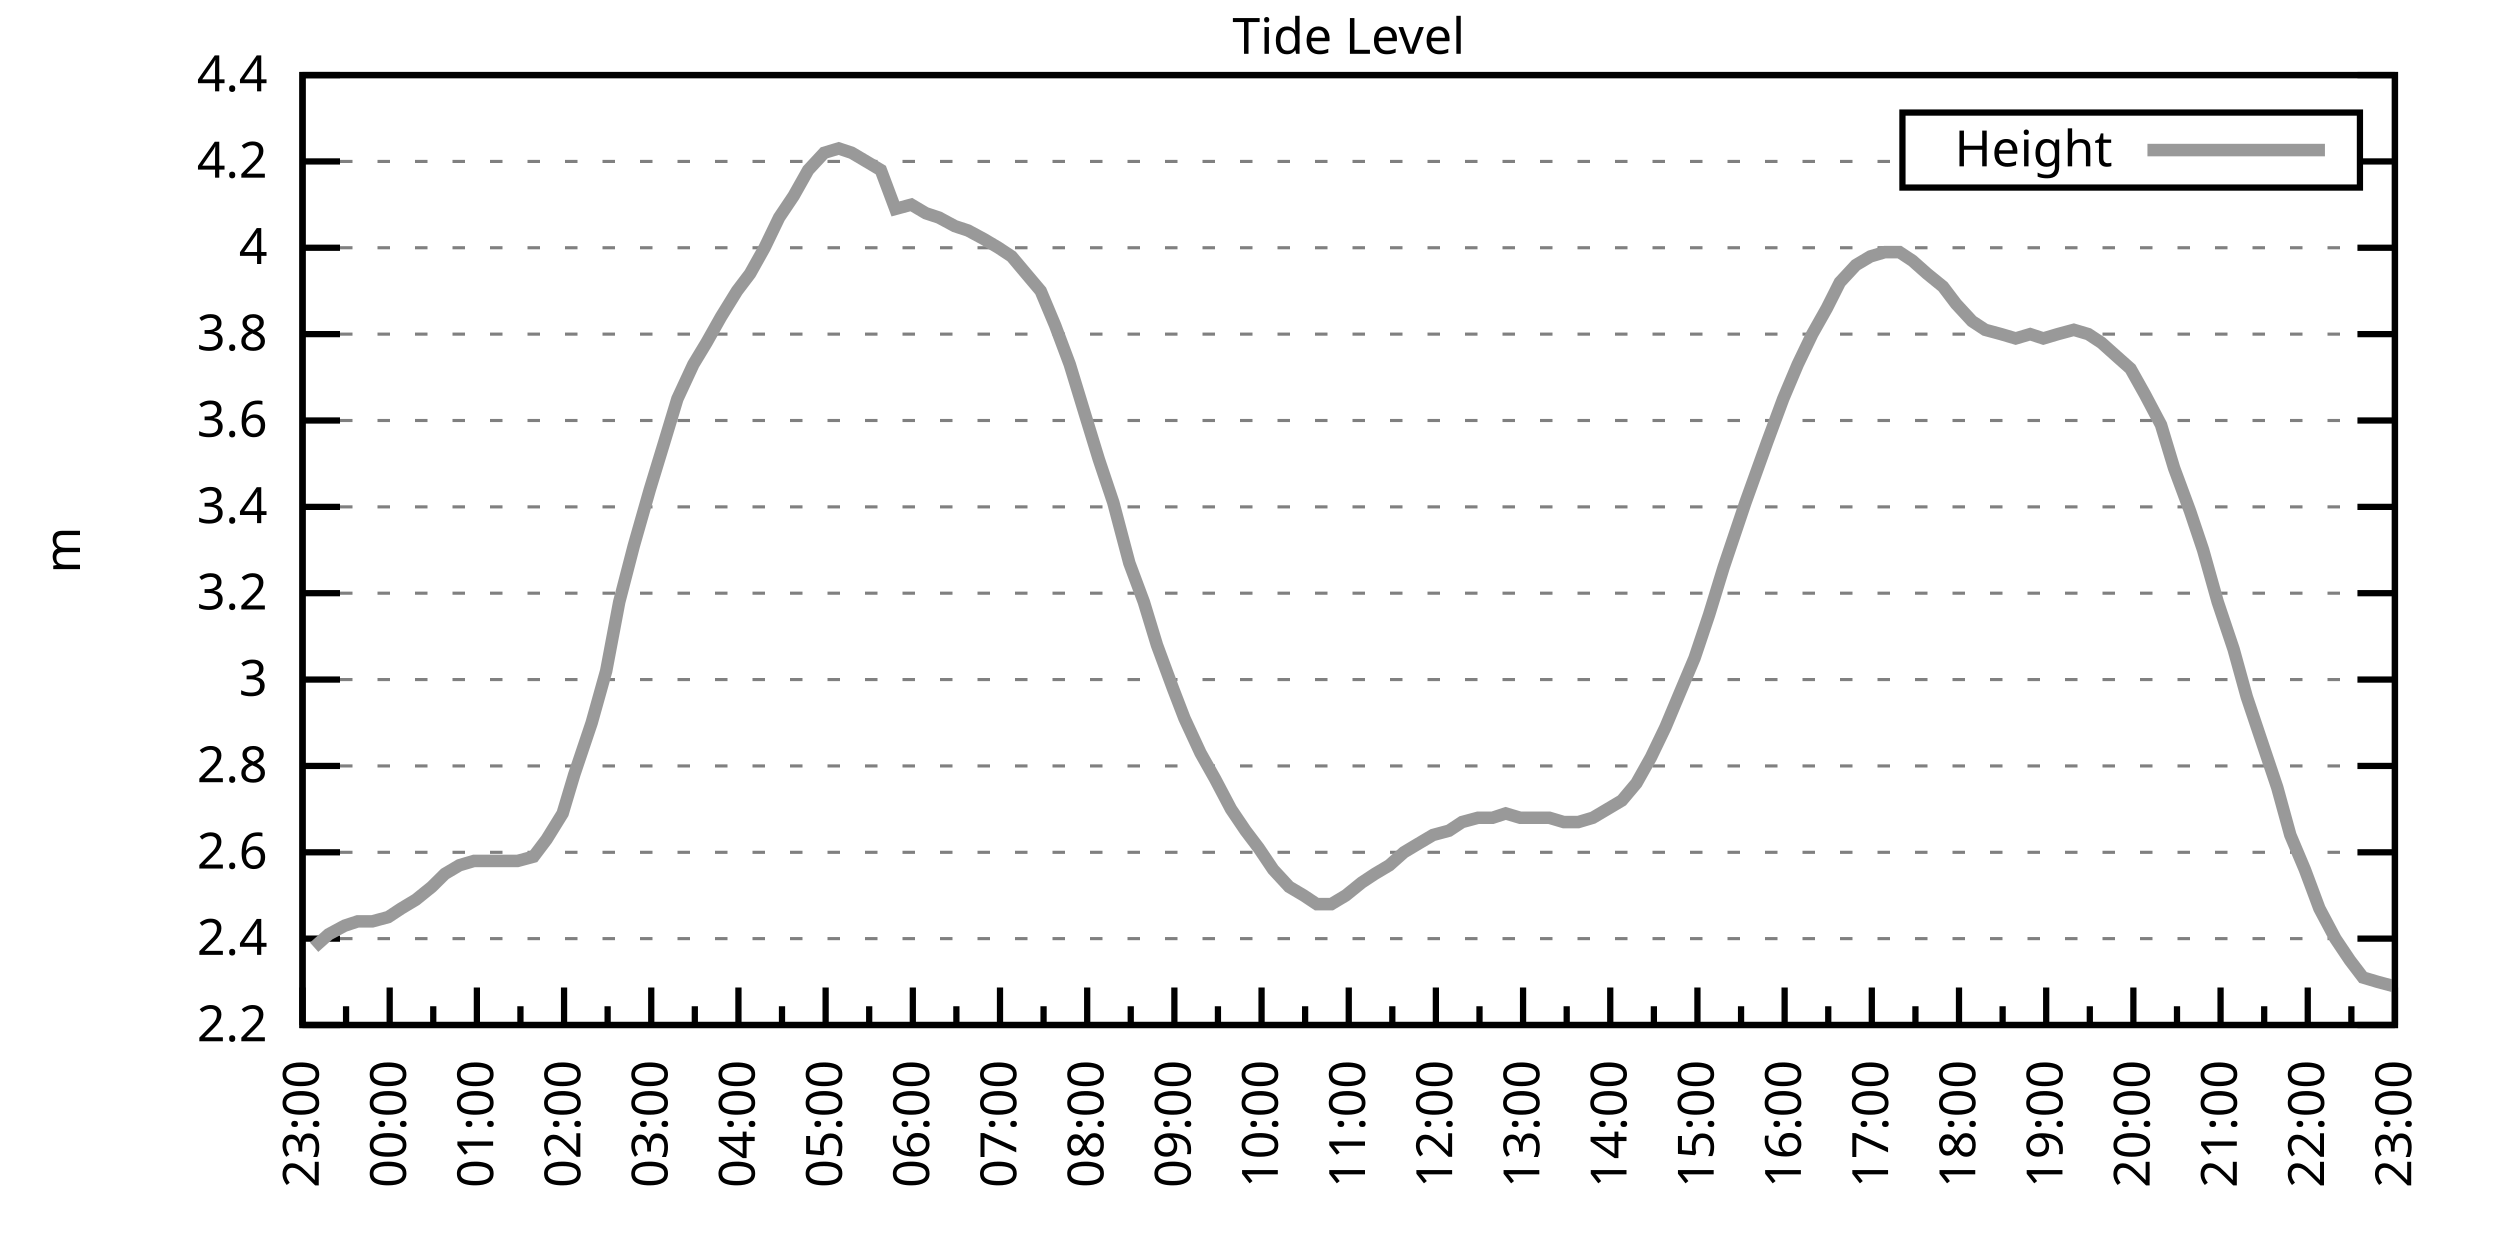
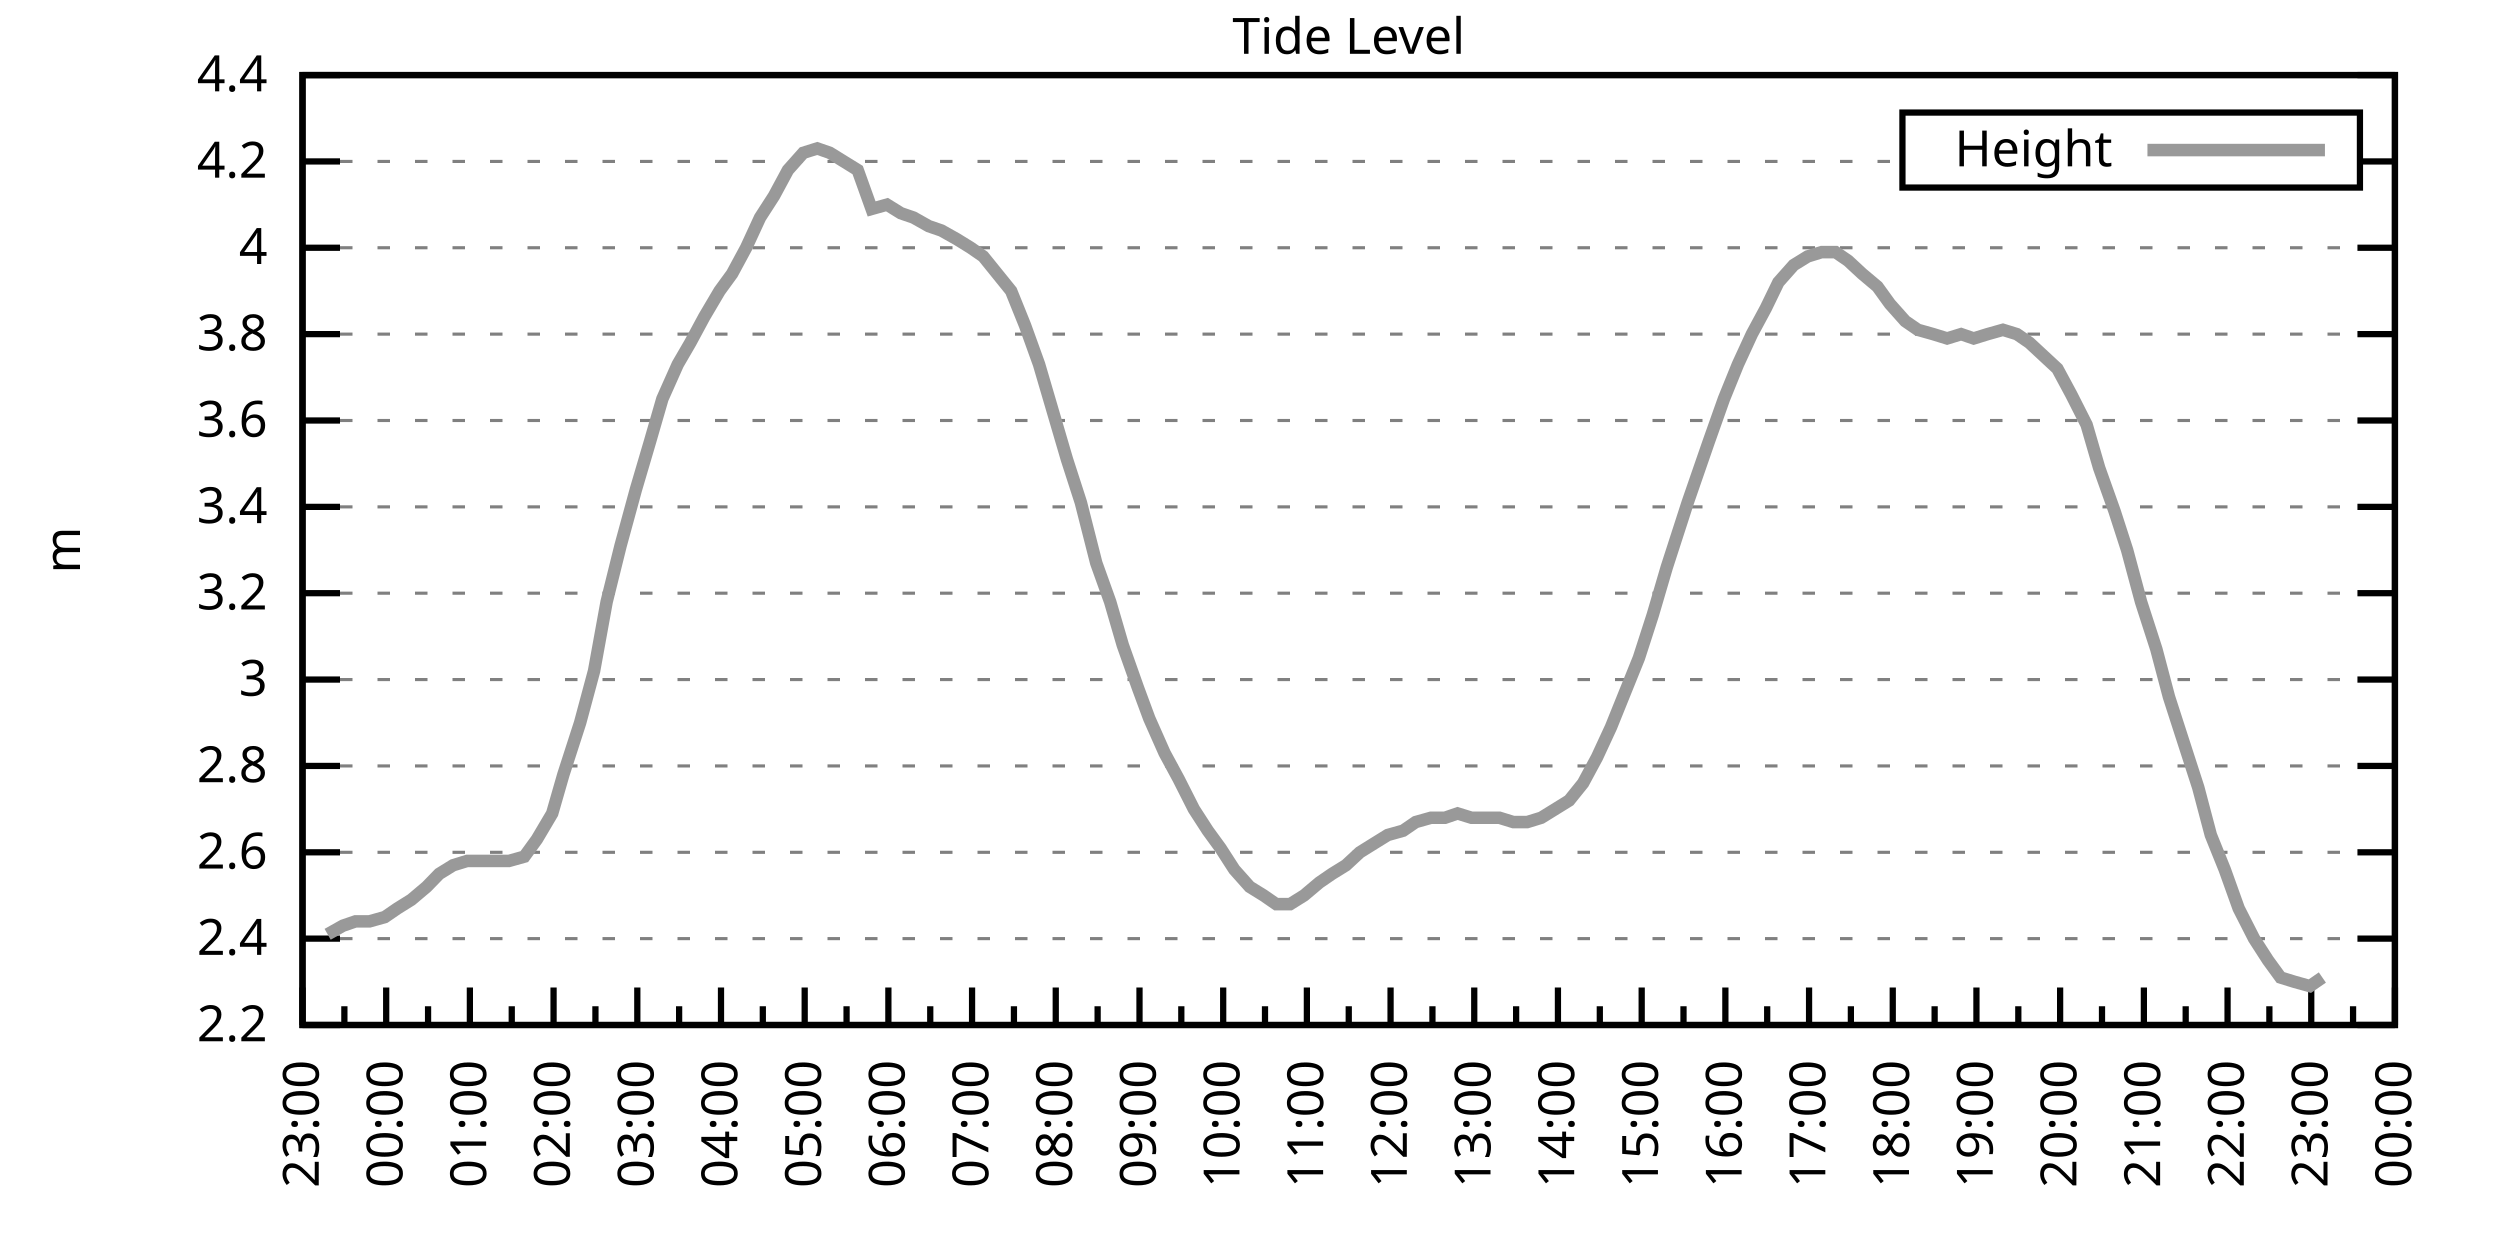
<svg xmlns="http://www.w3.org/2000/svg" xmlns:xlink="http://www.w3.org/1999/xlink" width="400" height="200" viewBox="0 0 400 200">
  <g id="gnuplot_canvas">
    <rect x="0" y="0" width="400" height="200" fill="none" />
    <defs>
      <circle id="gpDot" r="0.5" stroke-width="0.5" stroke="currentColor" />
      <path id="gpPt0" stroke-width="0.333" stroke="currentColor" d="M-1,0 h2 M0,-1 v2" />
      <path id="gpPt1" stroke-width="0.333" stroke="currentColor" d="M-1,-1 L1,1 M1,-1 L-1,1" />
      <path id="gpPt2" stroke-width="0.333" stroke="currentColor" d="M-1,0 L1,0 M0,-1 L0,1 M-1,-1 L1,1 M-1,1 L1,-1" />
      <rect id="gpPt3" stroke-width="0.333" stroke="currentColor" x="-1" y="-1" width="2" height="2" />
      <rect id="gpPt4" stroke-width="0.333" stroke="currentColor" fill="currentColor" x="-1" y="-1" width="2" height="2" />
      <circle id="gpPt5" stroke-width="0.333" stroke="currentColor" cx="0" cy="0" r="1" />
      <use xlink:href="#gpPt5" id="gpPt6" fill="currentColor" stroke="none" />
      <path id="gpPt7" stroke-width="0.333" stroke="currentColor" d="M0,-1.33 L-1.33,0.67 L1.33,0.67 z" />
      <use xlink:href="#gpPt7" id="gpPt8" fill="currentColor" stroke="none" />
      <use xlink:href="#gpPt7" id="gpPt9" stroke="currentColor" transform="rotate(180)" />
      <use xlink:href="#gpPt9" id="gpPt10" fill="currentColor" stroke="none" />
      <use xlink:href="#gpPt3" id="gpPt11" stroke="currentColor" transform="rotate(45)" />
      <use xlink:href="#gpPt11" id="gpPt12" fill="currentColor" stroke="none" />
      <path id="gpPt13" stroke-width="0.333" stroke="currentColor" d="M0,1.330 L1.265,0.411 L0.782,-1.067 L-0.782,-1.076 L-1.265,0.411 z" />
      <use xlink:href="#gpPt13" id="gpPt14" fill="currentColor" stroke="none" />
      <filter id="textbox" filterUnits="objectBoundingBox" x="0" y="0" height="1" width="1">
        <feFlood flood-color="white" flood-opacity="1" result="bgnd" />
        <feComposite in="SourceGraphic" in2="bgnd" operator="atop" />
      </filter>
      <filter id="greybox" filterUnits="objectBoundingBox" x="0" y="0" height="1" width="1">
        <feFlood flood-color="lightgrey" flood-opacity="1" result="grey" />
        <feComposite in="SourceGraphic" in2="grey" operator="atop" />
      </filter>
    </defs>
    <g fill="none" color="white" stroke="currentColor" stroke-width="1.00" stroke-linecap="butt" stroke-linejoin="miter">
</g>
    <g fill="none" color="black" stroke="currentColor" stroke-width="1.00" stroke-linecap="butt" stroke-linejoin="miter">
      <g stroke="none" shape-rendering="crispEdges">
        <polygon fill="rgb(255, 255, 255)" points="48.40,164.00 383.18,164.00 383.18,12.02 48.40,12.02 " />
      </g>
    </g>
    <g fill="none" color="black" stroke="currentColor" stroke-width="1.00" stroke-linecap="butt" stroke-linejoin="miter">
</g>
    <g fill="none" color="black" stroke="black" stroke-width="0.50" stroke-linecap="butt" stroke-linejoin="miter">
</g>
    <g fill="none" color="gray" stroke="currentColor" stroke-width="0.50" stroke-linecap="butt" stroke-linejoin="miter">
      <path stroke="gray" stroke-dasharray="2,4" class="gridline" d="M48.40,164.00 L383.19,164.00  " />
    </g>
    <g fill="none" color="gray" stroke="gray" stroke-width="1.00" stroke-linecap="butt" stroke-linejoin="miter">
</g>
    <g fill="none" color="black" stroke="currentColor" stroke-width="1.00" stroke-linecap="butt" stroke-linejoin="miter">
      <path stroke="black" d="M48.40,164.00 L54.40,164.00 M383.19,164.00 L377.19,164.00  " />
      <g transform="translate(42.80,166.60)" stroke="none" fill="black" font-family="Sans" font-size="8.00" text-anchor="end">
        <text>
          <tspan font-family="Sans"> 2.2</tspan>
        </text>
      </g>
    </g>
    <g fill="none" color="black" stroke="currentColor" stroke-width="1.00" stroke-linecap="butt" stroke-linejoin="miter">
</g>
    <g fill="none" color="black" stroke="black" stroke-width="0.50" stroke-linecap="butt" stroke-linejoin="miter">
</g>
    <g fill="none" color="gray" stroke="currentColor" stroke-width="0.50" stroke-linecap="butt" stroke-linejoin="miter">
      <path stroke="gray" stroke-dasharray="2,4" class="gridline" d="M48.40,150.18 L383.19,150.18  " />
    </g>
    <g fill="none" color="gray" stroke="gray" stroke-width="1.00" stroke-linecap="butt" stroke-linejoin="miter">
</g>
    <g fill="none" color="black" stroke="currentColor" stroke-width="1.00" stroke-linecap="butt" stroke-linejoin="miter">
      <path stroke="black" d="M48.40,150.18 L54.40,150.18 M383.19,150.18 L377.19,150.18  " />
      <g transform="translate(42.80,152.78)" stroke="none" fill="black" font-family="Sans" font-size="8.00" text-anchor="end">
        <text>
          <tspan font-family="Sans"> 2.4</tspan>
        </text>
      </g>
    </g>
    <g fill="none" color="black" stroke="currentColor" stroke-width="1.00" stroke-linecap="butt" stroke-linejoin="miter">
</g>
    <g fill="none" color="black" stroke="black" stroke-width="0.50" stroke-linecap="butt" stroke-linejoin="miter">
</g>
    <g fill="none" color="gray" stroke="currentColor" stroke-width="0.50" stroke-linecap="butt" stroke-linejoin="miter">
      <path stroke="gray" stroke-dasharray="2,4" class="gridline" d="M48.40,136.37 L383.19,136.37  " />
    </g>
    <g fill="none" color="gray" stroke="gray" stroke-width="1.00" stroke-linecap="butt" stroke-linejoin="miter">
</g>
    <g fill="none" color="black" stroke="currentColor" stroke-width="1.00" stroke-linecap="butt" stroke-linejoin="miter">
      <path stroke="black" d="M48.40,136.37 L54.40,136.37 M383.19,136.37 L377.19,136.37  " />
      <g transform="translate(42.80,138.97)" stroke="none" fill="black" font-family="Sans" font-size="8.00" text-anchor="end">
        <text>
          <tspan font-family="Sans"> 2.6</tspan>
        </text>
      </g>
    </g>
    <g fill="none" color="black" stroke="currentColor" stroke-width="1.00" stroke-linecap="butt" stroke-linejoin="miter">
</g>
    <g fill="none" color="black" stroke="black" stroke-width="0.50" stroke-linecap="butt" stroke-linejoin="miter">
</g>
    <g fill="none" color="gray" stroke="currentColor" stroke-width="0.50" stroke-linecap="butt" stroke-linejoin="miter">
      <path stroke="gray" stroke-dasharray="2,4" class="gridline" d="M48.40,122.55 L383.19,122.55  " />
    </g>
    <g fill="none" color="gray" stroke="gray" stroke-width="1.00" stroke-linecap="butt" stroke-linejoin="miter">
</g>
    <g fill="none" color="black" stroke="currentColor" stroke-width="1.00" stroke-linecap="butt" stroke-linejoin="miter">
      <path stroke="black" d="M48.40,122.55 L54.40,122.55 M383.19,122.55 L377.19,122.55  " />
      <g transform="translate(42.80,125.15)" stroke="none" fill="black" font-family="Sans" font-size="8.00" text-anchor="end">
        <text>
          <tspan font-family="Sans"> 2.8</tspan>
        </text>
      </g>
    </g>
    <g fill="none" color="black" stroke="currentColor" stroke-width="1.00" stroke-linecap="butt" stroke-linejoin="miter">
</g>
    <g fill="none" color="black" stroke="black" stroke-width="0.50" stroke-linecap="butt" stroke-linejoin="miter">
</g>
    <g fill="none" color="gray" stroke="currentColor" stroke-width="0.50" stroke-linecap="butt" stroke-linejoin="miter">
      <path stroke="gray" stroke-dasharray="2,4" class="gridline" d="M48.40,108.73 L383.19,108.73  " />
    </g>
    <g fill="none" color="gray" stroke="gray" stroke-width="1.00" stroke-linecap="butt" stroke-linejoin="miter">
</g>
    <g fill="none" color="black" stroke="currentColor" stroke-width="1.00" stroke-linecap="butt" stroke-linejoin="miter">
      <path stroke="black" d="M48.40,108.73 L54.40,108.73 M383.19,108.73 L377.19,108.73  " />
      <g transform="translate(42.80,111.33)" stroke="none" fill="black" font-family="Sans" font-size="8.00" text-anchor="end">
        <text>
          <tspan font-family="Sans"> 3</tspan>
        </text>
      </g>
    </g>
    <g fill="none" color="black" stroke="currentColor" stroke-width="1.00" stroke-linecap="butt" stroke-linejoin="miter">
</g>
    <g fill="none" color="black" stroke="black" stroke-width="0.50" stroke-linecap="butt" stroke-linejoin="miter">
</g>
    <g fill="none" color="gray" stroke="currentColor" stroke-width="0.50" stroke-linecap="butt" stroke-linejoin="miter">
      <path stroke="gray" stroke-dasharray="2,4" class="gridline" d="M48.40,94.91 L383.19,94.91  " />
    </g>
    <g fill="none" color="gray" stroke="gray" stroke-width="1.00" stroke-linecap="butt" stroke-linejoin="miter">
</g>
    <g fill="none" color="black" stroke="currentColor" stroke-width="1.00" stroke-linecap="butt" stroke-linejoin="miter">
      <path stroke="black" d="M48.40,94.91 L54.40,94.91 M383.19,94.91 L377.19,94.91  " />
      <g transform="translate(42.80,97.51)" stroke="none" fill="black" font-family="Sans" font-size="8.00" text-anchor="end">
        <text>
          <tspan font-family="Sans"> 3.2</tspan>
        </text>
      </g>
    </g>
    <g fill="none" color="black" stroke="currentColor" stroke-width="1.00" stroke-linecap="butt" stroke-linejoin="miter">
</g>
    <g fill="none" color="black" stroke="black" stroke-width="0.50" stroke-linecap="butt" stroke-linejoin="miter">
</g>
    <g fill="none" color="gray" stroke="currentColor" stroke-width="0.50" stroke-linecap="butt" stroke-linejoin="miter">
      <path stroke="gray" stroke-dasharray="2,4" class="gridline" d="M48.40,81.10 L383.19,81.10  " />
    </g>
    <g fill="none" color="gray" stroke="gray" stroke-width="1.00" stroke-linecap="butt" stroke-linejoin="miter">
</g>
    <g fill="none" color="black" stroke="currentColor" stroke-width="1.00" stroke-linecap="butt" stroke-linejoin="miter">
      <path stroke="black" d="M48.40,81.10 L54.40,81.10 M383.19,81.10 L377.19,81.10  " />
      <g transform="translate(42.80,83.70)" stroke="none" fill="black" font-family="Sans" font-size="8.00" text-anchor="end">
        <text>
          <tspan font-family="Sans"> 3.4</tspan>
        </text>
      </g>
    </g>
    <g fill="none" color="black" stroke="currentColor" stroke-width="1.00" stroke-linecap="butt" stroke-linejoin="miter">
</g>
    <g fill="none" color="black" stroke="black" stroke-width="0.50" stroke-linecap="butt" stroke-linejoin="miter">
</g>
    <g fill="none" color="gray" stroke="currentColor" stroke-width="0.50" stroke-linecap="butt" stroke-linejoin="miter">
      <path stroke="gray" stroke-dasharray="2,4" class="gridline" d="M48.40,67.28 L383.19,67.28  " />
    </g>
    <g fill="none" color="gray" stroke="gray" stroke-width="1.00" stroke-linecap="butt" stroke-linejoin="miter">
</g>
    <g fill="none" color="black" stroke="currentColor" stroke-width="1.00" stroke-linecap="butt" stroke-linejoin="miter">
      <path stroke="black" d="M48.40,67.28 L54.40,67.28 M383.19,67.28 L377.19,67.28  " />
      <g transform="translate(42.80,69.88)" stroke="none" fill="black" font-family="Sans" font-size="8.00" text-anchor="end">
        <text>
          <tspan font-family="Sans"> 3.6</tspan>
        </text>
      </g>
    </g>
    <g fill="none" color="black" stroke="currentColor" stroke-width="1.00" stroke-linecap="butt" stroke-linejoin="miter">
</g>
    <g fill="none" color="black" stroke="black" stroke-width="0.50" stroke-linecap="butt" stroke-linejoin="miter">
</g>
    <g fill="none" color="gray" stroke="currentColor" stroke-width="0.50" stroke-linecap="butt" stroke-linejoin="miter">
      <path stroke="gray" stroke-dasharray="2,4" class="gridline" d="M48.40,53.46 L383.19,53.46  " />
    </g>
    <g fill="none" color="gray" stroke="gray" stroke-width="1.00" stroke-linecap="butt" stroke-linejoin="miter">
</g>
    <g fill="none" color="black" stroke="currentColor" stroke-width="1.00" stroke-linecap="butt" stroke-linejoin="miter">
      <path stroke="black" d="M48.40,53.46 L54.40,53.46 M383.19,53.46 L377.19,53.46  " />
      <g transform="translate(42.80,56.06)" stroke="none" fill="black" font-family="Sans" font-size="8.00" text-anchor="end">
        <text>
          <tspan font-family="Sans"> 3.8</tspan>
        </text>
      </g>
    </g>
    <g fill="none" color="black" stroke="currentColor" stroke-width="1.00" stroke-linecap="butt" stroke-linejoin="miter">
</g>
    <g fill="none" color="black" stroke="black" stroke-width="0.50" stroke-linecap="butt" stroke-linejoin="miter">
</g>
    <g fill="none" color="gray" stroke="currentColor" stroke-width="0.50" stroke-linecap="butt" stroke-linejoin="miter">
      <path stroke="gray" stroke-dasharray="2,4" class="gridline" d="M48.40,39.64 L383.19,39.64  " />
    </g>
    <g fill="none" color="gray" stroke="gray" stroke-width="1.00" stroke-linecap="butt" stroke-linejoin="miter">
</g>
    <g fill="none" color="black" stroke="currentColor" stroke-width="1.00" stroke-linecap="butt" stroke-linejoin="miter">
      <path stroke="black" d="M48.40,39.64 L54.40,39.64 M383.19,39.64 L377.19,39.64  " />
      <g transform="translate(42.80,42.24)" stroke="none" fill="black" font-family="Sans" font-size="8.00" text-anchor="end">
        <text>
          <tspan font-family="Sans"> 4</tspan>
        </text>
      </g>
    </g>
    <g fill="none" color="black" stroke="currentColor" stroke-width="1.00" stroke-linecap="butt" stroke-linejoin="miter">
</g>
    <g fill="none" color="black" stroke="black" stroke-width="0.50" stroke-linecap="butt" stroke-linejoin="miter">
</g>
    <g fill="none" color="gray" stroke="currentColor" stroke-width="0.50" stroke-linecap="butt" stroke-linejoin="miter">
      <path stroke="gray" stroke-dasharray="2,4" class="gridline" d="M48.40,25.83 L304.39,25.83 M377.59,25.83 L383.19,25.83  " />
    </g>
    <g fill="none" color="gray" stroke="gray" stroke-width="1.00" stroke-linecap="butt" stroke-linejoin="miter">
</g>
    <g fill="none" color="black" stroke="currentColor" stroke-width="1.00" stroke-linecap="butt" stroke-linejoin="miter">
      <path stroke="black" d="M48.40,25.83 L54.40,25.83 M383.19,25.83 L377.19,25.83  " />
      <g transform="translate(42.80,28.43)" stroke="none" fill="black" font-family="Sans" font-size="8.00" text-anchor="end">
        <text>
          <tspan font-family="Sans"> 4.2</tspan>
        </text>
      </g>
    </g>
    <g fill="none" color="black" stroke="currentColor" stroke-width="1.00" stroke-linecap="butt" stroke-linejoin="miter">
</g>
    <g fill="none" color="black" stroke="black" stroke-width="0.50" stroke-linecap="butt" stroke-linejoin="miter">
</g>
    <g fill="none" color="gray" stroke="currentColor" stroke-width="0.50" stroke-linecap="butt" stroke-linejoin="miter">
      <path stroke="gray" stroke-dasharray="2,4" class="gridline" d="M48.40,12.01 L383.19,12.01  " />
    </g>
    <g fill="none" color="gray" stroke="gray" stroke-width="1.00" stroke-linecap="butt" stroke-linejoin="miter">
</g>
    <g fill="none" color="black" stroke="currentColor" stroke-width="1.00" stroke-linecap="butt" stroke-linejoin="miter">
      <path stroke="black" d="M48.40,12.01 L54.40,12.01 M383.19,12.01 L377.19,12.01  " />
      <g transform="translate(42.80,14.61)" stroke="none" fill="black" font-family="Sans" font-size="8.00" text-anchor="end">
        <text>
          <tspan font-family="Sans"> 4.4</tspan>
        </text>
      </g>
    </g>
    <g fill="none" color="black" stroke="currentColor" stroke-width="1.00" stroke-linecap="butt" stroke-linejoin="miter">
      <path stroke="black" d="M48.40,164.00 L48.40,158.00  " />
      <g transform="translate(51.00,169.60) rotate(270)" stroke="none" fill="black" font-family="Sans" font-size="8.00" text-anchor="end">
        <text>
          <tspan font-family="Sans">23:00</tspan>
        </text>
      </g>
    </g>
    <g fill="none" color="black" stroke="currentColor" stroke-width="1.00" stroke-linecap="butt" stroke-linejoin="miter">
-       <path stroke="black" d="M55.37,164.00 L55.37,161.00 M62.35,164.00 L62.35,158.00  " />
-       <g transform="translate(64.95,169.60) rotate(270)" stroke="none" fill="black" font-family="Sans" font-size="8.00" text-anchor="end">
+       <path stroke="black" d="M55.10,164.00 L55.10,161.00 M61.79,164.00 L61.79,158.00  " />
+       <g transform="translate(64.39,169.60) rotate(270)" stroke="none" fill="black" font-family="Sans" font-size="8.00" text-anchor="end">
        <text>
          <tspan font-family="Sans">00:00</tspan>
        </text>
      </g>
    </g>
    <g fill="none" color="black" stroke="currentColor" stroke-width="1.00" stroke-linecap="butt" stroke-linejoin="miter">
-       <path stroke="black" d="M69.32,164.00 L69.32,161.00 M76.30,164.00 L76.30,158.00  " />
-       <g transform="translate(78.90,169.60) rotate(270)" stroke="none" fill="black" font-family="Sans" font-size="8.00" text-anchor="end">
+       <path stroke="black" d="M68.49,164.00 L68.49,161.00 M75.18,164.00 L75.18,158.00  " />
+       <g transform="translate(77.78,169.60) rotate(270)" stroke="none" fill="black" font-family="Sans" font-size="8.00" text-anchor="end">
        <text>
          <tspan font-family="Sans">01:00</tspan>
        </text>
      </g>
    </g>
    <g fill="none" color="black" stroke="currentColor" stroke-width="1.00" stroke-linecap="butt" stroke-linejoin="miter">
-       <path stroke="black" d="M83.27,164.00 L83.27,161.00 M90.25,164.00 L90.25,158.00  " />
-       <g transform="translate(92.85,169.60) rotate(270)" stroke="none" fill="black" font-family="Sans" font-size="8.00" text-anchor="end">
+       <path stroke="black" d="M81.88,164.00 L81.88,161.00 M88.57,164.00 L88.57,158.00  " />
+       <g transform="translate(91.17,169.60) rotate(270)" stroke="none" fill="black" font-family="Sans" font-size="8.00" text-anchor="end">
        <text>
          <tspan font-family="Sans">02:00</tspan>
        </text>
      </g>
    </g>
    <g fill="none" color="black" stroke="currentColor" stroke-width="1.00" stroke-linecap="butt" stroke-linejoin="miter">
-       <path stroke="black" d="M97.22,164.00 L97.22,161.00 M104.20,164.00 L104.20,158.00  " />
-       <g transform="translate(106.80,169.60) rotate(270)" stroke="none" fill="black" font-family="Sans" font-size="8.00" text-anchor="end">
+       <path stroke="black" d="M95.27,164.00 L95.27,161.00 M101.97,164.00 L101.97,158.00  " />
+       <g transform="translate(104.57,169.60) rotate(270)" stroke="none" fill="black" font-family="Sans" font-size="8.00" text-anchor="end">
        <text>
          <tspan font-family="Sans">03:00</tspan>
        </text>
      </g>
    </g>
    <g fill="none" color="black" stroke="currentColor" stroke-width="1.00" stroke-linecap="butt" stroke-linejoin="miter">
-       <path stroke="black" d="M111.17,164.00 L111.17,161.00 M118.15,164.00 L118.15,158.00  " />
-       <g transform="translate(120.75,169.60) rotate(270)" stroke="none" fill="black" font-family="Sans" font-size="8.00" text-anchor="end">
+       <path stroke="black" d="M108.66,164.00 L108.66,161.00 M115.36,164.00 L115.36,158.00  " />
+       <g transform="translate(117.96,169.60) rotate(270)" stroke="none" fill="black" font-family="Sans" font-size="8.00" text-anchor="end">
        <text>
          <tspan font-family="Sans">04:00</tspan>
        </text>
      </g>
    </g>
    <g fill="none" color="black" stroke="currentColor" stroke-width="1.00" stroke-linecap="butt" stroke-linejoin="miter">
-       <path stroke="black" d="M125.12,164.00 L125.12,161.00 M132.10,164.00 L132.10,158.00  " />
-       <g transform="translate(134.70,169.60) rotate(270)" stroke="none" fill="black" font-family="Sans" font-size="8.00" text-anchor="end">
+       <path stroke="black" d="M122.05,164.00 L122.05,161.00 M128.75,164.00 L128.75,158.00  " />
+       <g transform="translate(131.35,169.60) rotate(270)" stroke="none" fill="black" font-family="Sans" font-size="8.00" text-anchor="end">
        <text>
          <tspan font-family="Sans">05:00</tspan>
        </text>
      </g>
    </g>
    <g fill="none" color="black" stroke="currentColor" stroke-width="1.00" stroke-linecap="butt" stroke-linejoin="miter">
-       <path stroke="black" d="M139.07,164.00 L139.07,161.00 M146.05,164.00 L146.05,158.00  " />
-       <g transform="translate(148.65,169.60) rotate(270)" stroke="none" fill="black" font-family="Sans" font-size="8.00" text-anchor="end">
+       <path stroke="black" d="M135.45,164.00 L135.45,161.00 M142.14,164.00 L142.14,158.00  " />
+       <g transform="translate(144.74,169.60) rotate(270)" stroke="none" fill="black" font-family="Sans" font-size="8.00" text-anchor="end">
        <text>
          <tspan font-family="Sans">06:00</tspan>
        </text>
      </g>
    </g>
    <g fill="none" color="black" stroke="currentColor" stroke-width="1.00" stroke-linecap="butt" stroke-linejoin="miter">
-       <path stroke="black" d="M153.02,164.00 L153.02,161.00 M160.00,164.00 L160.00,158.00  " />
-       <g transform="translate(162.60,169.60) rotate(270)" stroke="none" fill="black" font-family="Sans" font-size="8.00" text-anchor="end">
+       <path stroke="black" d="M148.84,164.00 L148.84,161.00 M155.53,164.00 L155.53,158.00  " />
+       <g transform="translate(158.13,169.60) rotate(270)" stroke="none" fill="black" font-family="Sans" font-size="8.00" text-anchor="end">
        <text>
          <tspan font-family="Sans">07:00</tspan>
        </text>
      </g>
    </g>
    <g fill="none" color="black" stroke="currentColor" stroke-width="1.00" stroke-linecap="butt" stroke-linejoin="miter">
-       <path stroke="black" d="M166.97,164.00 L166.97,161.00 M173.95,164.00 L173.95,158.00  " />
-       <g transform="translate(176.55,169.60) rotate(270)" stroke="none" fill="black" font-family="Sans" font-size="8.00" text-anchor="end">
+       <path stroke="black" d="M162.23,164.00 L162.23,161.00 M168.92,164.00 L168.92,158.00  " />
+       <g transform="translate(171.52,169.60) rotate(270)" stroke="none" fill="black" font-family="Sans" font-size="8.00" text-anchor="end">
        <text>
          <tspan font-family="Sans">08:00</tspan>
        </text>
      </g>
    </g>
    <g fill="none" color="black" stroke="currentColor" stroke-width="1.00" stroke-linecap="butt" stroke-linejoin="miter">
-       <path stroke="black" d="M180.92,164.00 L180.92,161.00 M187.90,164.00 L187.90,158.00  " />
-       <g transform="translate(190.50,169.60) rotate(270)" stroke="none" fill="black" font-family="Sans" font-size="8.00" text-anchor="end">
+       <path stroke="black" d="M175.62,164.00 L175.62,161.00 M182.32,164.00 L182.32,158.00  " />
+       <g transform="translate(184.92,169.60) rotate(270)" stroke="none" fill="black" font-family="Sans" font-size="8.00" text-anchor="end">
        <text>
          <tspan font-family="Sans">09:00</tspan>
        </text>
      </g>
    </g>
    <g fill="none" color="black" stroke="currentColor" stroke-width="1.00" stroke-linecap="butt" stroke-linejoin="miter">
-       <path stroke="black" d="M194.87,164.00 L194.87,161.00 M201.85,164.00 L201.85,158.00  " />
-       <g transform="translate(204.45,169.60) rotate(270)" stroke="none" fill="black" font-family="Sans" font-size="8.00" text-anchor="end">
+       <path stroke="black" d="M189.01,164.00 L189.01,161.00 M195.71,164.00 L195.71,158.00  " />
+       <g transform="translate(198.31,169.60) rotate(270)" stroke="none" fill="black" font-family="Sans" font-size="8.00" text-anchor="end">
        <text>
          <tspan font-family="Sans">10:00</tspan>
        </text>
      </g>
    </g>
    <g fill="none" color="black" stroke="currentColor" stroke-width="1.00" stroke-linecap="butt" stroke-linejoin="miter">
-       <path stroke="black" d="M208.82,164.00 L208.82,161.00 M215.80,164.00 L215.80,158.00  " />
-       <g transform="translate(218.40,169.60) rotate(270)" stroke="none" fill="black" font-family="Sans" font-size="8.00" text-anchor="end">
+       <path stroke="black" d="M202.40,164.00 L202.40,161.00 M209.10,164.00 L209.10,158.00  " />
+       <g transform="translate(211.70,169.60) rotate(270)" stroke="none" fill="black" font-family="Sans" font-size="8.00" text-anchor="end">
        <text>
          <tspan font-family="Sans">11:00</tspan>
        </text>
      </g>
    </g>
    <g fill="none" color="black" stroke="currentColor" stroke-width="1.00" stroke-linecap="butt" stroke-linejoin="miter">
-       <path stroke="black" d="M222.77,164.00 L222.77,161.00 M229.74,164.00 L229.74,158.00  " />
-       <g transform="translate(232.34,169.60) rotate(270)" stroke="none" fill="black" font-family="Sans" font-size="8.00" text-anchor="end">
+       <path stroke="black" d="M215.80,164.00 L215.80,161.00 M222.49,164.00 L222.49,158.00  " />
+       <g transform="translate(225.09,169.60) rotate(270)" stroke="none" fill="black" font-family="Sans" font-size="8.00" text-anchor="end">
        <text>
          <tspan font-family="Sans">12:00</tspan>
        </text>
      </g>
    </g>
    <g fill="none" color="black" stroke="currentColor" stroke-width="1.00" stroke-linecap="butt" stroke-linejoin="miter">
-       <path stroke="black" d="M236.72,164.00 L236.72,161.00 M243.69,164.00 L243.69,158.00  " />
-       <g transform="translate(246.29,169.60) rotate(270)" stroke="none" fill="black" font-family="Sans" font-size="8.00" text-anchor="end">
+       <path stroke="black" d="M229.19,164.00 L229.19,161.00 M235.88,164.00 L235.88,158.00  " />
+       <g transform="translate(238.48,169.60) rotate(270)" stroke="none" fill="black" font-family="Sans" font-size="8.00" text-anchor="end">
        <text>
          <tspan font-family="Sans">13:00</tspan>
        </text>
      </g>
    </g>
    <g fill="none" color="black" stroke="currentColor" stroke-width="1.00" stroke-linecap="butt" stroke-linejoin="miter">
-       <path stroke="black" d="M250.67,164.00 L250.67,161.00 M257.64,164.00 L257.64,158.00  " />
-       <g transform="translate(260.24,169.60) rotate(270)" stroke="none" fill="black" font-family="Sans" font-size="8.00" text-anchor="end">
+       <path stroke="black" d="M242.58,164.00 L242.58,161.00 M249.27,164.00 L249.27,158.00  " />
+       <g transform="translate(251.87,169.60) rotate(270)" stroke="none" fill="black" font-family="Sans" font-size="8.00" text-anchor="end">
        <text>
          <tspan font-family="Sans">14:00</tspan>
        </text>
      </g>
    </g>
    <g fill="none" color="black" stroke="currentColor" stroke-width="1.00" stroke-linecap="butt" stroke-linejoin="miter">
-       <path stroke="black" d="M264.62,164.00 L264.62,161.00 M271.59,164.00 L271.59,158.00  " />
-       <g transform="translate(274.19,169.60) rotate(270)" stroke="none" fill="black" font-family="Sans" font-size="8.00" text-anchor="end">
+       <path stroke="black" d="M255.97,164.00 L255.97,161.00 M262.67,164.00 L262.67,158.00  " />
+       <g transform="translate(265.27,169.60) rotate(270)" stroke="none" fill="black" font-family="Sans" font-size="8.00" text-anchor="end">
        <text>
          <tspan font-family="Sans">15:00</tspan>
        </text>
      </g>
    </g>
    <g fill="none" color="black" stroke="currentColor" stroke-width="1.00" stroke-linecap="butt" stroke-linejoin="miter">
-       <path stroke="black" d="M278.57,164.00 L278.57,161.00 M285.54,164.00 L285.54,158.00  " />
-       <g transform="translate(288.14,169.60) rotate(270)" stroke="none" fill="black" font-family="Sans" font-size="8.00" text-anchor="end">
+       <path stroke="black" d="M269.36,164.00 L269.36,161.00 M276.06,164.00 L276.06,158.00  " />
+       <g transform="translate(278.66,169.60) rotate(270)" stroke="none" fill="black" font-family="Sans" font-size="8.00" text-anchor="end">
        <text>
          <tspan font-family="Sans">16:00</tspan>
        </text>
      </g>
    </g>
    <g fill="none" color="black" stroke="currentColor" stroke-width="1.00" stroke-linecap="butt" stroke-linejoin="miter">
-       <path stroke="black" d="M292.52,164.00 L292.52,161.00 M299.49,164.00 L299.49,158.00  " />
-       <g transform="translate(302.09,169.60) rotate(270)" stroke="none" fill="black" font-family="Sans" font-size="8.00" text-anchor="end">
+       <path stroke="black" d="M282.75,164.00 L282.75,161.00 M289.45,164.00 L289.45,158.00  " />
+       <g transform="translate(292.05,169.60) rotate(270)" stroke="none" fill="black" font-family="Sans" font-size="8.00" text-anchor="end">
        <text>
          <tspan font-family="Sans">17:00</tspan>
        </text>
      </g>
    </g>
    <g fill="none" color="black" stroke="currentColor" stroke-width="1.00" stroke-linecap="butt" stroke-linejoin="miter">
-       <path stroke="black" d="M306.47,164.00 L306.47,161.00 M313.44,164.00 L313.44,158.00  " />
-       <g transform="translate(316.04,169.60) rotate(270)" stroke="none" fill="black" font-family="Sans" font-size="8.00" text-anchor="end">
+       <path stroke="black" d="M296.14,164.00 L296.14,161.00 M302.84,164.00 L302.84,158.00  " />
+       <g transform="translate(305.44,169.60) rotate(270)" stroke="none" fill="black" font-family="Sans" font-size="8.00" text-anchor="end">
        <text>
          <tspan font-family="Sans">18:00</tspan>
        </text>
      </g>
    </g>
    <g fill="none" color="black" stroke="currentColor" stroke-width="1.00" stroke-linecap="butt" stroke-linejoin="miter">
-       <path stroke="black" d="M320.42,164.00 L320.42,161.00 M327.39,164.00 L327.39,158.00  " />
-       <g transform="translate(329.99,169.60) rotate(270)" stroke="none" fill="black" font-family="Sans" font-size="8.00" text-anchor="end">
+       <path stroke="black" d="M309.54,164.00 L309.54,161.00 M316.23,164.00 L316.23,158.00  " />
+       <g transform="translate(318.83,169.60) rotate(270)" stroke="none" fill="black" font-family="Sans" font-size="8.00" text-anchor="end">
        <text>
          <tspan font-family="Sans">19:00</tspan>
        </text>
      </g>
    </g>
    <g fill="none" color="black" stroke="currentColor" stroke-width="1.00" stroke-linecap="butt" stroke-linejoin="miter">
-       <path stroke="black" d="M334.37,164.00 L334.37,161.00 M341.34,164.00 L341.34,158.00  " />
-       <g transform="translate(343.94,169.60) rotate(270)" stroke="none" fill="black" font-family="Sans" font-size="8.00" text-anchor="end">
+       <path stroke="black" d="M322.93,164.00 L322.93,161.00 M329.62,164.00 L329.62,158.00  " />
+       <g transform="translate(332.22,169.60) rotate(270)" stroke="none" fill="black" font-family="Sans" font-size="8.00" text-anchor="end">
        <text>
          <tspan font-family="Sans">20:00</tspan>
        </text>
      </g>
    </g>
    <g fill="none" color="black" stroke="currentColor" stroke-width="1.00" stroke-linecap="butt" stroke-linejoin="miter">
-       <path stroke="black" d="M348.32,164.00 L348.32,161.00 M355.29,164.00 L355.29,158.00  " />
-       <g transform="translate(357.89,169.60) rotate(270)" stroke="none" fill="black" font-family="Sans" font-size="8.00" text-anchor="end">
+       <path stroke="black" d="M336.32,164.00 L336.32,161.00 M343.02,164.00 L343.02,158.00  " />
+       <g transform="translate(345.62,169.60) rotate(270)" stroke="none" fill="black" font-family="Sans" font-size="8.00" text-anchor="end">
        <text>
          <tspan font-family="Sans">21:00</tspan>
        </text>
      </g>
    </g>
    <g fill="none" color="black" stroke="currentColor" stroke-width="1.00" stroke-linecap="butt" stroke-linejoin="miter">
-       <path stroke="black" d="M362.27,164.00 L362.27,161.00 M369.24,164.00 L369.24,158.00  " />
-       <g transform="translate(371.84,169.60) rotate(270)" stroke="none" fill="black" font-family="Sans" font-size="8.00" text-anchor="end">
+       <path stroke="black" d="M349.71,164.00 L349.71,161.00 M356.41,164.00 L356.41,158.00  " />
+       <g transform="translate(359.01,169.60) rotate(270)" stroke="none" fill="black" font-family="Sans" font-size="8.00" text-anchor="end">
        <text>
          <tspan font-family="Sans">22:00</tspan>
        </text>
      </g>
    </g>
    <g fill="none" color="black" stroke="currentColor" stroke-width="1.00" stroke-linecap="butt" stroke-linejoin="miter">
-       <path stroke="black" d="M376.22,164.00 L376.22,161.00 M383.19,164.00 L383.19,158.00  " />
+       <path stroke="black" d="M363.10,164.00 L363.10,161.00 M369.80,164.00 L369.80,158.00  " />
+       <g transform="translate(372.40,169.60) rotate(270)" stroke="none" fill="black" font-family="Sans" font-size="8.00" text-anchor="end">
+         <text>
+           <tspan font-family="Sans">23:00</tspan>
+         </text>
+       </g>
+     </g>
+     <g fill="none" color="black" stroke="currentColor" stroke-width="1.00" stroke-linecap="butt" stroke-linejoin="miter">
+       <path stroke="black" d="M376.49,164.00 L376.49,161.00 M383.19,164.00 L383.19,158.00  " />
      <g transform="translate(385.79,169.60) rotate(270)" stroke="none" fill="black" font-family="Sans" font-size="8.00" text-anchor="end">
        <text>
-           <tspan font-family="Sans">23:00</tspan>
+           <tspan font-family="Sans">00:00</tspan>
        </text>
      </g>
    </g>
    <g fill="none" color="black" stroke="currentColor" stroke-width="1.00" stroke-linecap="butt" stroke-linejoin="miter">
</g>
    <g fill="none" color="black" stroke="currentColor" stroke-width="1.00" stroke-linecap="butt" stroke-linejoin="miter">
      <path stroke="black" d="M48.40,12.01 L48.40,164.00 L383.19,164.00 L383.19,12.01 L48.40,12.01 Z  " />
    </g>
    <g fill="none" color="black" stroke="currentColor" stroke-width="1.00" stroke-linecap="butt" stroke-linejoin="miter">
      <g transform="translate(12.80,88.01) rotate(270)" stroke="none" fill="black" font-family="Sans" font-size="8.00" text-anchor="middle">
        <text>
          <tspan font-family="Sans">m</tspan>
        </text>
      </g>
    </g>
    <g fill="none" color="black" stroke="currentColor" stroke-width="1.00" stroke-linecap="butt" stroke-linejoin="miter">
</g>
    <g fill="none" color="black" stroke="currentColor" stroke-width="1.00" stroke-linecap="butt" stroke-linejoin="miter">
      <path stroke="black" d="M304.39,30.01 L304.39,18.01 L377.59,18.01 L377.59,30.01 L304.39,30.01 Z  " />
    </g>
    <g id="Tide_level_plot_1">
      <g fill="none" color="white" stroke="black" stroke-width="2.00" stroke-linecap="butt" stroke-linejoin="miter">
</g>
      <g fill="none" color="black" stroke="currentColor" stroke-width="2.00" stroke-linecap="butt" stroke-linejoin="miter">
        <g transform="translate(337.99,26.61)" stroke="none" fill="black" font-family="Sans" font-size="8.00" text-anchor="end">
          <text>
            <tspan font-family="Sans">Height</tspan>
          </text>
        </g>
      </g>
      <g fill="none" color="black" stroke="currentColor" stroke-width="2.00" stroke-linecap="butt" stroke-linejoin="miter">
-         <path stroke="rgb(153, 153, 153)" d="M343.59,24.01 L371.99,24.01 M50.26,151.56 L52.58,149.49 L55.14,148.11 L57.23,147.42 L59.56,147.42 L62.12,146.73   L64.21,145.35 L66.53,143.96 L69.09,141.89 L71.18,139.82 L73.51,138.44 L75.83,137.75 L78.16,137.75 L80.48,137.75   L82.81,137.75 L85.37,137.06 L87.46,134.29 L90.02,130.15 L91.88,123.93 L94.67,115.64 L96.99,107.35 L99.08,96.30   L101.41,87.31 L103.97,78.33 L106.29,70.73 L108.38,63.82 L110.94,58.30 L113.03,54.84 L115.36,50.70 L117.92,46.55   L120.01,43.79 L122.33,39.64 L124.66,34.81 L126.98,31.35 L129.31,27.21 L131.87,24.45 L134.19,23.75 L136.28,24.45   L138.61,25.83 L140.93,27.21 L143.26,33.43 L145.81,32.74 L148.14,34.12 L150.23,34.81 L152.79,36.19 L154.88,36.88   L157.44,38.26 L159.76,39.64 L161.86,41.03 L164.18,43.79 L166.51,46.55 L168.83,52.08 L171.16,58.30 L173.48,65.90   L175.81,73.50 L178.13,80.41 L180.69,90.08 L183.01,96.30 L185.11,103.20 L187.66,110.11 L189.52,114.95 L192.08,120.48   L194.41,124.62 L196.96,129.46 L199.29,132.91 L201.38,135.67 L203.71,139.13 L206.26,141.89 L208.59,143.27 L210.68,144.66   L213.01,144.66 L215.33,143.27 L217.89,141.20 L219.98,139.82 L222.30,138.44 L224.63,136.37 L226.95,134.98 L229.28,133.60   L231.84,132.91 L233.93,131.53 L236.49,130.84 L238.81,130.84 L240.90,130.15 L243.23,130.84 L245.55,130.84 L247.88,130.84   L250.20,131.53 L252.53,131.53 L254.85,130.84 L257.18,129.46 L259.50,128.08 L261.83,125.31 L264.15,121.17 L266.48,116.33   L268.80,110.80 L271.13,105.28 L273.45,98.37 L275.78,90.77 L278.34,83.17 L279.27,80.41 L282.75,70.73 L285.31,63.82   L287.64,58.30 L289.96,53.46 L292.29,49.32 L294.38,45.17 L296.94,42.41 L299.26,41.03 L301.58,40.34 L303.91,40.34   L306.00,41.72 L308.33,43.79 L310.88,45.86 L312.98,48.63 L315.53,51.39 L317.63,52.77 L320.18,53.46 L322.51,54.15   L324.83,53.46 L326.93,54.15 L329.25,53.46 L331.81,52.77 L334.13,53.46 L336.23,54.84 L338.55,56.92 L340.88,58.99   L343.20,63.13 L345.76,67.97 L347.85,74.88 L350.41,81.79 L352.50,88.01 L354.83,96.30 L357.38,103.89 L359.48,111.49   L361.80,118.40 L364.36,126.00 L366.45,133.60 L368.78,139.13 L371.10,145.35 L373.66,150.18 L375.98,153.64 L378.08,156.40   L380.40,157.09 L382.96,157.78  " />
+         <path stroke="rgb(153, 153, 153)" d="M343.59,24.01 L371.99,24.01 M52.42,149.49 L54.87,148.11 L56.88,147.42 L59.11,147.42 L61.57,146.73 L63.58,145.35   L65.81,143.96 L68.26,141.89 L70.27,139.82 L72.50,138.44 L74.74,137.75 L76.97,137.75 L79.20,137.75 L81.43,137.75   L83.89,137.06 L85.90,134.29 L88.35,130.15 L90.14,123.93 L92.82,115.64 L95.05,107.35 L97.06,96.30 L99.29,87.31   L101.74,78.33 L103.98,70.73 L105.98,63.82 L108.44,58.30 L110.45,54.84 L112.68,50.70 L115.13,46.55 L117.14,43.79   L119.38,39.64 L121.61,34.81 L123.84,31.35 L126.07,27.21 L128.53,24.45 L130.76,23.75 L132.77,24.45 L135.00,25.83   L137.23,27.21 L139.46,33.43 L141.92,32.74 L144.15,34.12 L146.16,34.81 L148.61,36.19 L150.62,36.88 L153.08,38.26   L155.31,39.64 L157.32,41.03 L159.55,43.79 L161.78,46.55 L164.01,52.08 L166.25,58.30 L168.48,65.90 L170.71,73.50   L172.94,80.41 L175.40,90.08 L177.63,96.30 L179.64,103.20 L182.09,110.11 L183.88,114.95 L186.33,120.48 L188.57,124.62   L191.02,129.46 L193.25,132.91 L195.26,135.67 L197.49,139.13 L199.95,141.89 L202.18,143.27 L204.19,144.66 L206.42,144.66   L208.65,143.27 L211.11,141.20 L213.12,139.82 L215.35,138.44 L217.58,136.37 L219.81,134.98 L222.04,133.60 L224.50,132.91   L226.51,131.53 L228.96,130.84 L231.20,130.84 L233.20,130.15 L235.44,130.84 L237.67,130.84 L239.90,130.84 L242.13,131.53   L244.36,131.53 L246.60,130.84 L248.83,129.46 L251.06,128.08 L253.29,125.31 L255.52,121.17 L257.76,116.33 L259.99,110.80   L262.22,105.28 L264.45,98.37 L266.68,90.77 L269.14,83.17 L270.03,80.41 L273.38,70.73 L275.83,63.82 L278.07,58.30   L280.30,53.46 L282.53,49.32 L284.54,45.17 L286.99,42.41 L289.23,41.03 L291.46,40.34 L293.69,40.34 L295.70,41.72   L297.93,43.79 L300.39,45.86 L302.39,48.63 L304.85,51.39 L306.86,52.77 L309.31,53.46 L311.54,54.15 L313.78,53.46   L315.79,54.15 L318.02,53.46 L320.47,52.77 L322.70,53.46 L324.71,54.84 L326.95,56.92 L329.18,58.99 L331.41,63.13   L333.86,67.97 L335.87,74.88 L338.33,81.79 L340.34,88.01 L342.57,96.30 L345.02,103.89 L347.03,111.49 L349.26,118.40   L351.72,126.00 L353.73,133.60 L355.96,139.13 L358.19,145.35 L360.65,150.18 L362.88,153.64 L364.89,156.40 L367.12,157.09   L369.58,157.78 L371.58,156.40  " />
      </g>
    </g>
    <g fill="none" color="black" stroke="currentColor" stroke-width="2.00" stroke-linecap="butt" stroke-linejoin="miter">
</g>
    <g fill="none" color="black" stroke="black" stroke-width="1.00" stroke-linecap="butt" stroke-linejoin="miter">
</g>
    <g fill="none" color="black" stroke="currentColor" stroke-width="1.00" stroke-linecap="butt" stroke-linejoin="miter">
      <path stroke="black" d="M48.40,12.01 L48.40,164.00 L383.19,164.00 L383.19,12.01 L48.40,12.01 Z  " />
    </g>
    <g fill="none" color="black" stroke="currentColor" stroke-width="1.00" stroke-linecap="butt" stroke-linejoin="miter">
      <g transform="translate(215.79,8.61)" stroke="none" fill="black" font-family="Sans" font-size="8.00" text-anchor="middle">
        <text>
          <tspan font-family="Sans">Tide Level</tspan>
        </text>
      </g>
    </g>
    <g fill="none" color="black" stroke="currentColor" stroke-width="1.00" stroke-linecap="butt" stroke-linejoin="miter">
</g>
  </g>
</svg>
